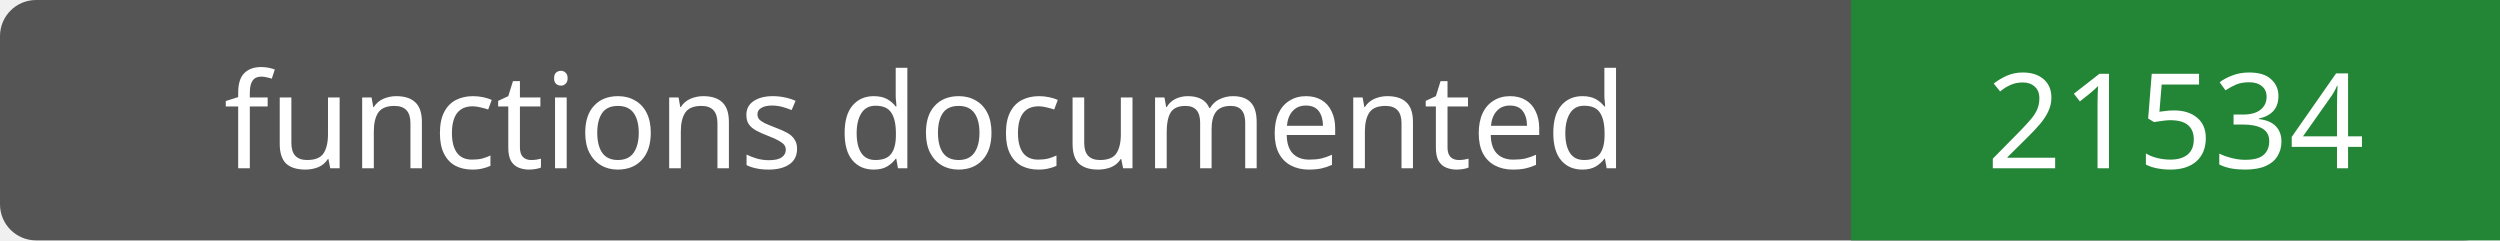
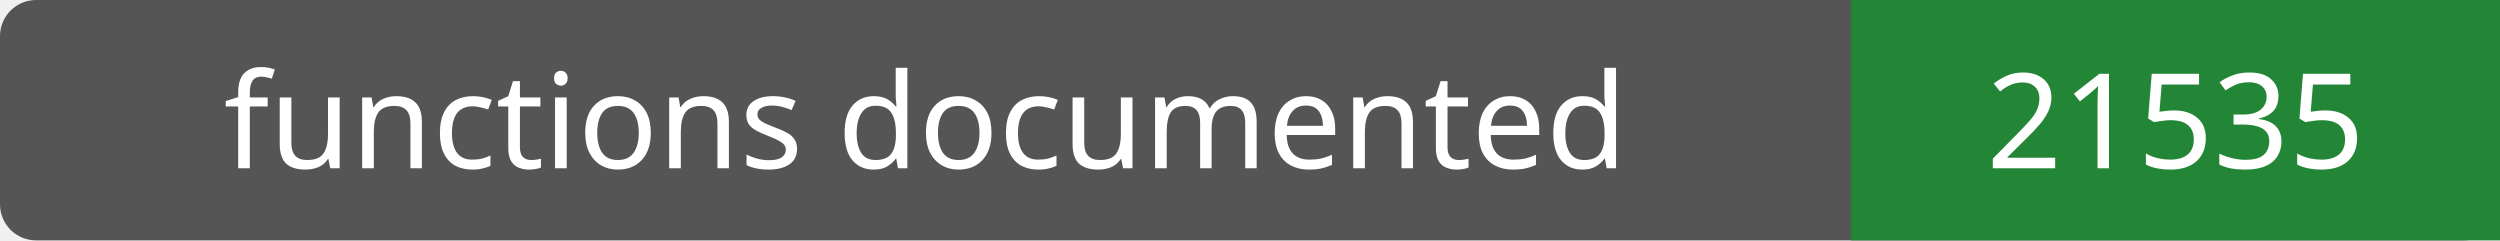
- <svg xmlns="http://www.w3.org/2000/svg" width="208" height="20" role="img" aria-label="functions documented: 21534">
+ <svg xmlns="http://www.w3.org/2000/svg" width="208" height="20" role="img" aria-label="functions documented: 21535">
  <rect width="208" height="20" rx="3" fill="#555" />
  <path fill="#238636" d="M154 0h54v20H154z" />
  <g fill="#fff" text-anchor="middle" font-family="Verdana,sans-serif" font-size="11">
    <text x="77.0" y="14">functions documented</text>
-     <text x="181.0" y="14">21534</text>
+     <text x="181.0" y="14">21535</text>
  </g>
</svg>
